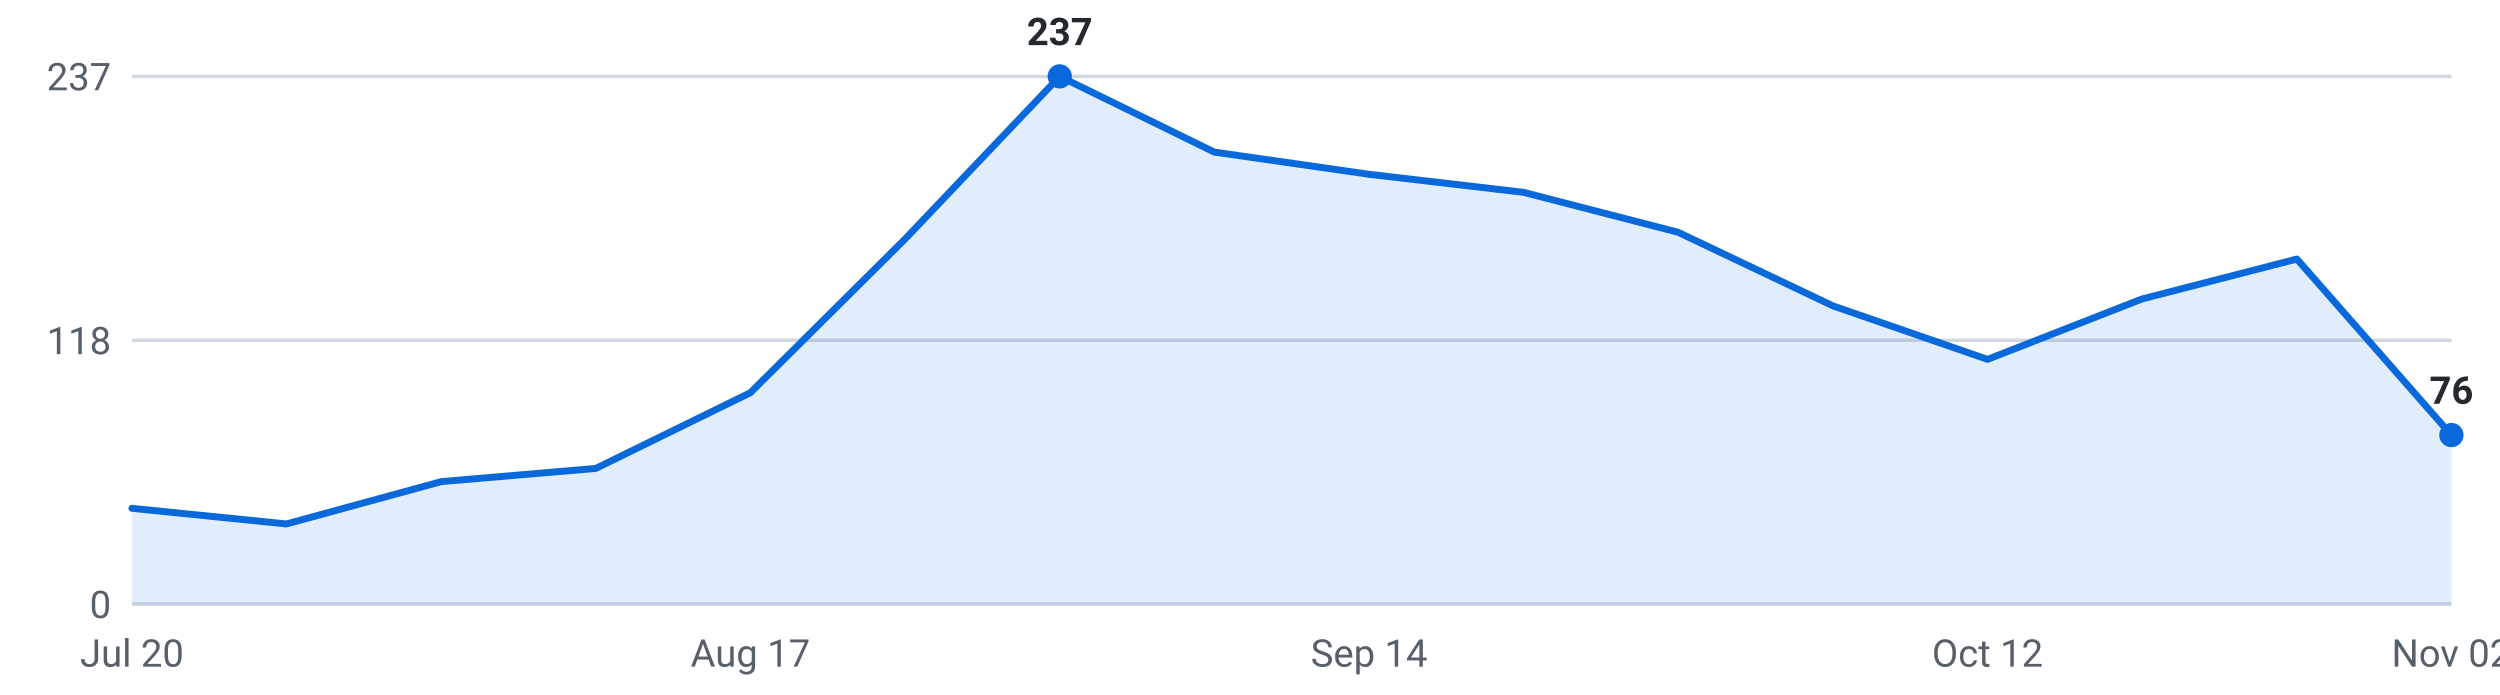
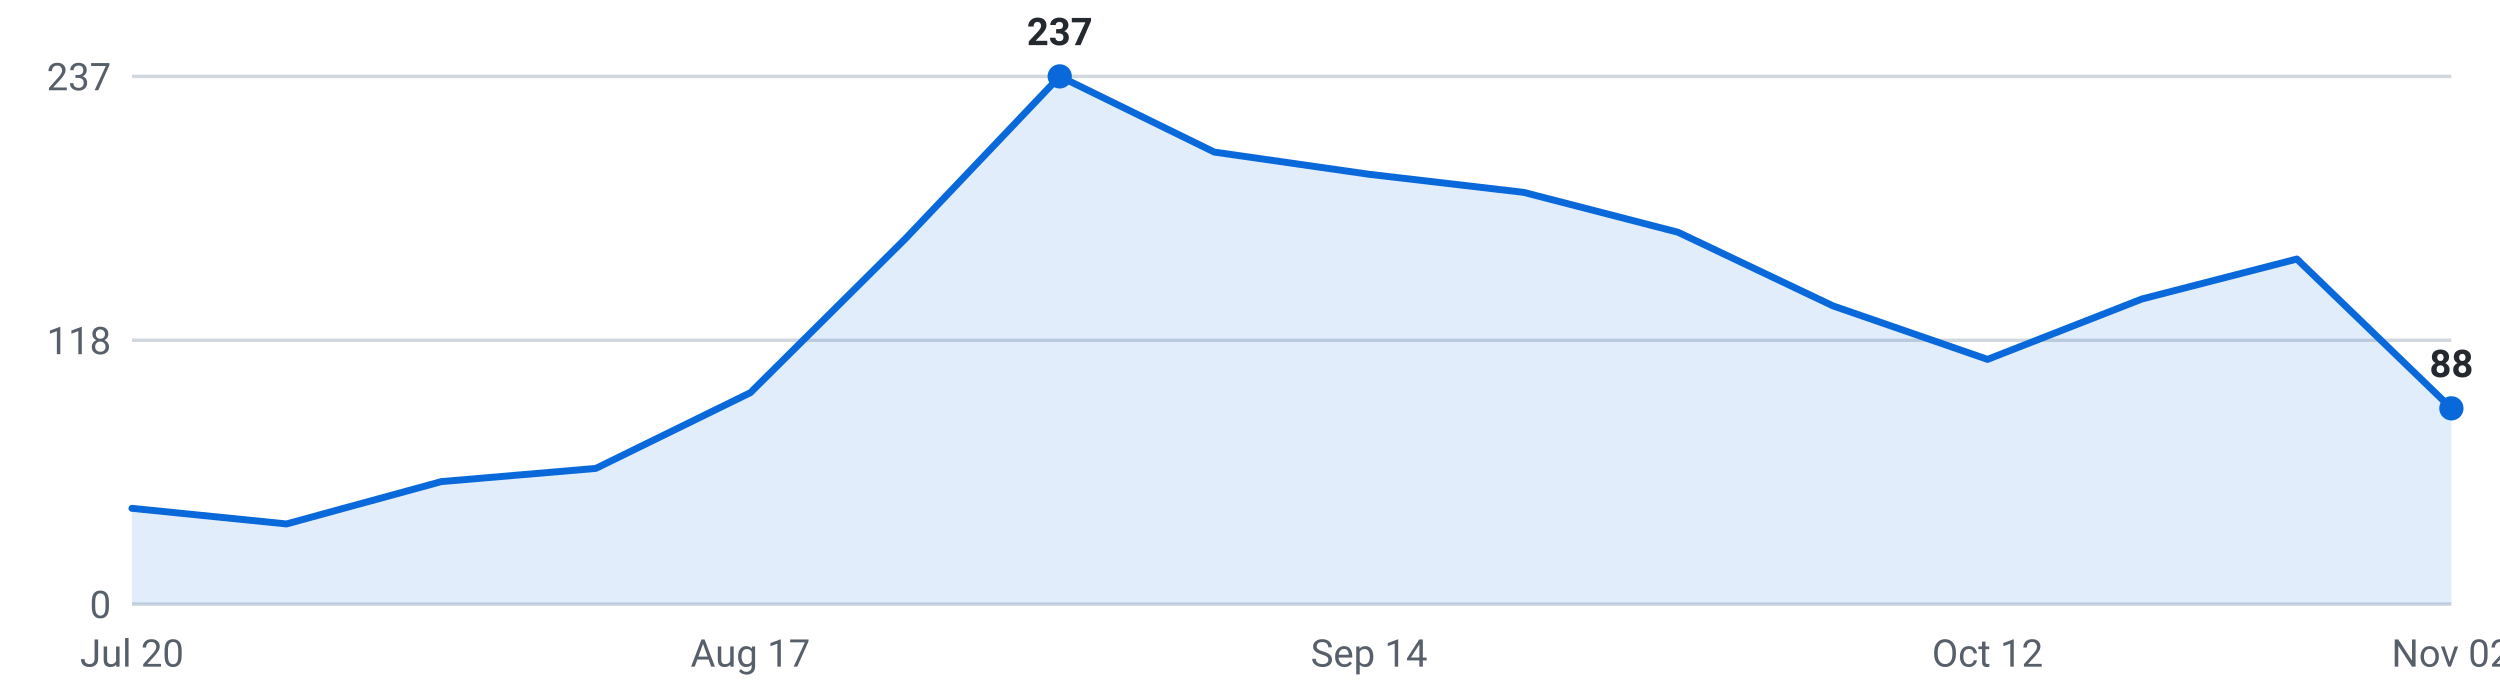
<svg xmlns="http://www.w3.org/2000/svg" viewBox="0 0 720 200" width="720" height="200" role="img" aria-label="Internships posted per week, last 16 weeks">
  <g font-family="-apple-system,Segoe UI,Roboto,sans-serif" font-size="11">
    <line x1="38" y1="174.0" x2="706" y2="174.0" stroke="#d0d7de" stroke-width="1" />
    <text x="32" y="178.0" text-anchor="end" fill="#57606a">0</text>
    <line x1="38" y1="98.0" x2="706" y2="98.0" stroke="#d0d7de" stroke-width="1" />
    <text x="32" y="102.0" text-anchor="end" fill="#57606a">118</text>
    <line x1="38" y1="22.0" x2="706" y2="22.0" stroke="#d0d7de" stroke-width="1" />
    <text x="32" y="26.0" text-anchor="end" fill="#57606a">237</text>
-     <path d="M38.0,174 L38.0,146.4 L82.5,150.9 L127.1,138.7 L171.6,134.9 L216.1,113.1 L260.7,68.8 L305.2,22.0 L349.7,43.8 L394.3,50.2 L438.8,55.4 L483.3,66.9 L527.9,88.1 L572.4,103.5 L616.9,86.1 L661.5,74.6 L706.0,125.3 L706.0,174 Z" fill="#0969da" fill-opacity="0.12" />
-     <polyline points="38.0,146.4 82.5,150.9 127.1,138.7 171.6,134.9 216.1,113.1 260.7,68.8 305.2,22.0 349.7,43.8 394.3,50.2 438.8,55.4 483.3,66.9 527.9,88.1 572.4,103.5 616.9,86.1 661.5,74.6 706.0,125.3" fill="none" stroke="#0969da" stroke-width="2" stroke-linejoin="round" stroke-linecap="round" />
+     <path d="M38.0,174 L38.0,146.4 L82.5,150.9 L127.1,138.7 L171.6,134.9 L216.1,113.1 L260.7,68.8 L305.2,22.0 L349.7,43.8 L394.3,50.2 L438.8,55.4 L483.3,66.9 L527.9,88.1 L572.4,103.5 L616.9,86.1 L661.5,74.6 L706.0,117.6 L706.0,174 Z" fill="#0969da" fill-opacity="0.12" />
+     <polyline points="38.0,146.4 82.5,150.9 127.1,138.7 171.6,134.9 216.1,113.1 260.7,68.8 305.2,22.0 349.7,43.8 394.3,50.2 438.8,55.4 483.3,66.9 527.9,88.1 572.4,103.5 616.9,86.1 661.5,74.6 706.0,117.6" fill="none" stroke="#0969da" stroke-width="2" stroke-linejoin="round" stroke-linecap="round" />
    <circle cx="305.2" cy="22.0" r="3.5" fill="#0969da" />
    <text x="305.2" y="13.0" text-anchor="middle" fill="#24292f" font-weight="600">237</text>
-     <circle cx="706.0" cy="125.3" r="3.5" fill="#0969da" />
-     <text x="706.0" y="116.3" text-anchor="middle" fill="#24292f" font-weight="600">76</text>
+     <circle cx="706.0" cy="117.6" r="3.5" fill="#0969da" />
+     <text x="706.0" y="108.6" text-anchor="middle" fill="#24292f" font-weight="600">88</text>
    <text x="38.0" y="192" text-anchor="middle" fill="#57606a">Jul 20</text>
    <text x="216.1" y="192" text-anchor="middle" fill="#57606a">Aug 17</text>
    <text x="394.3" y="192" text-anchor="middle" fill="#57606a">Sep 14</text>
    <text x="572.4" y="192" text-anchor="middle" fill="#57606a">Oct 12</text>
    <text x="706.0" y="192" text-anchor="middle" fill="#57606a">Nov 02</text>
  </g>
</svg>
